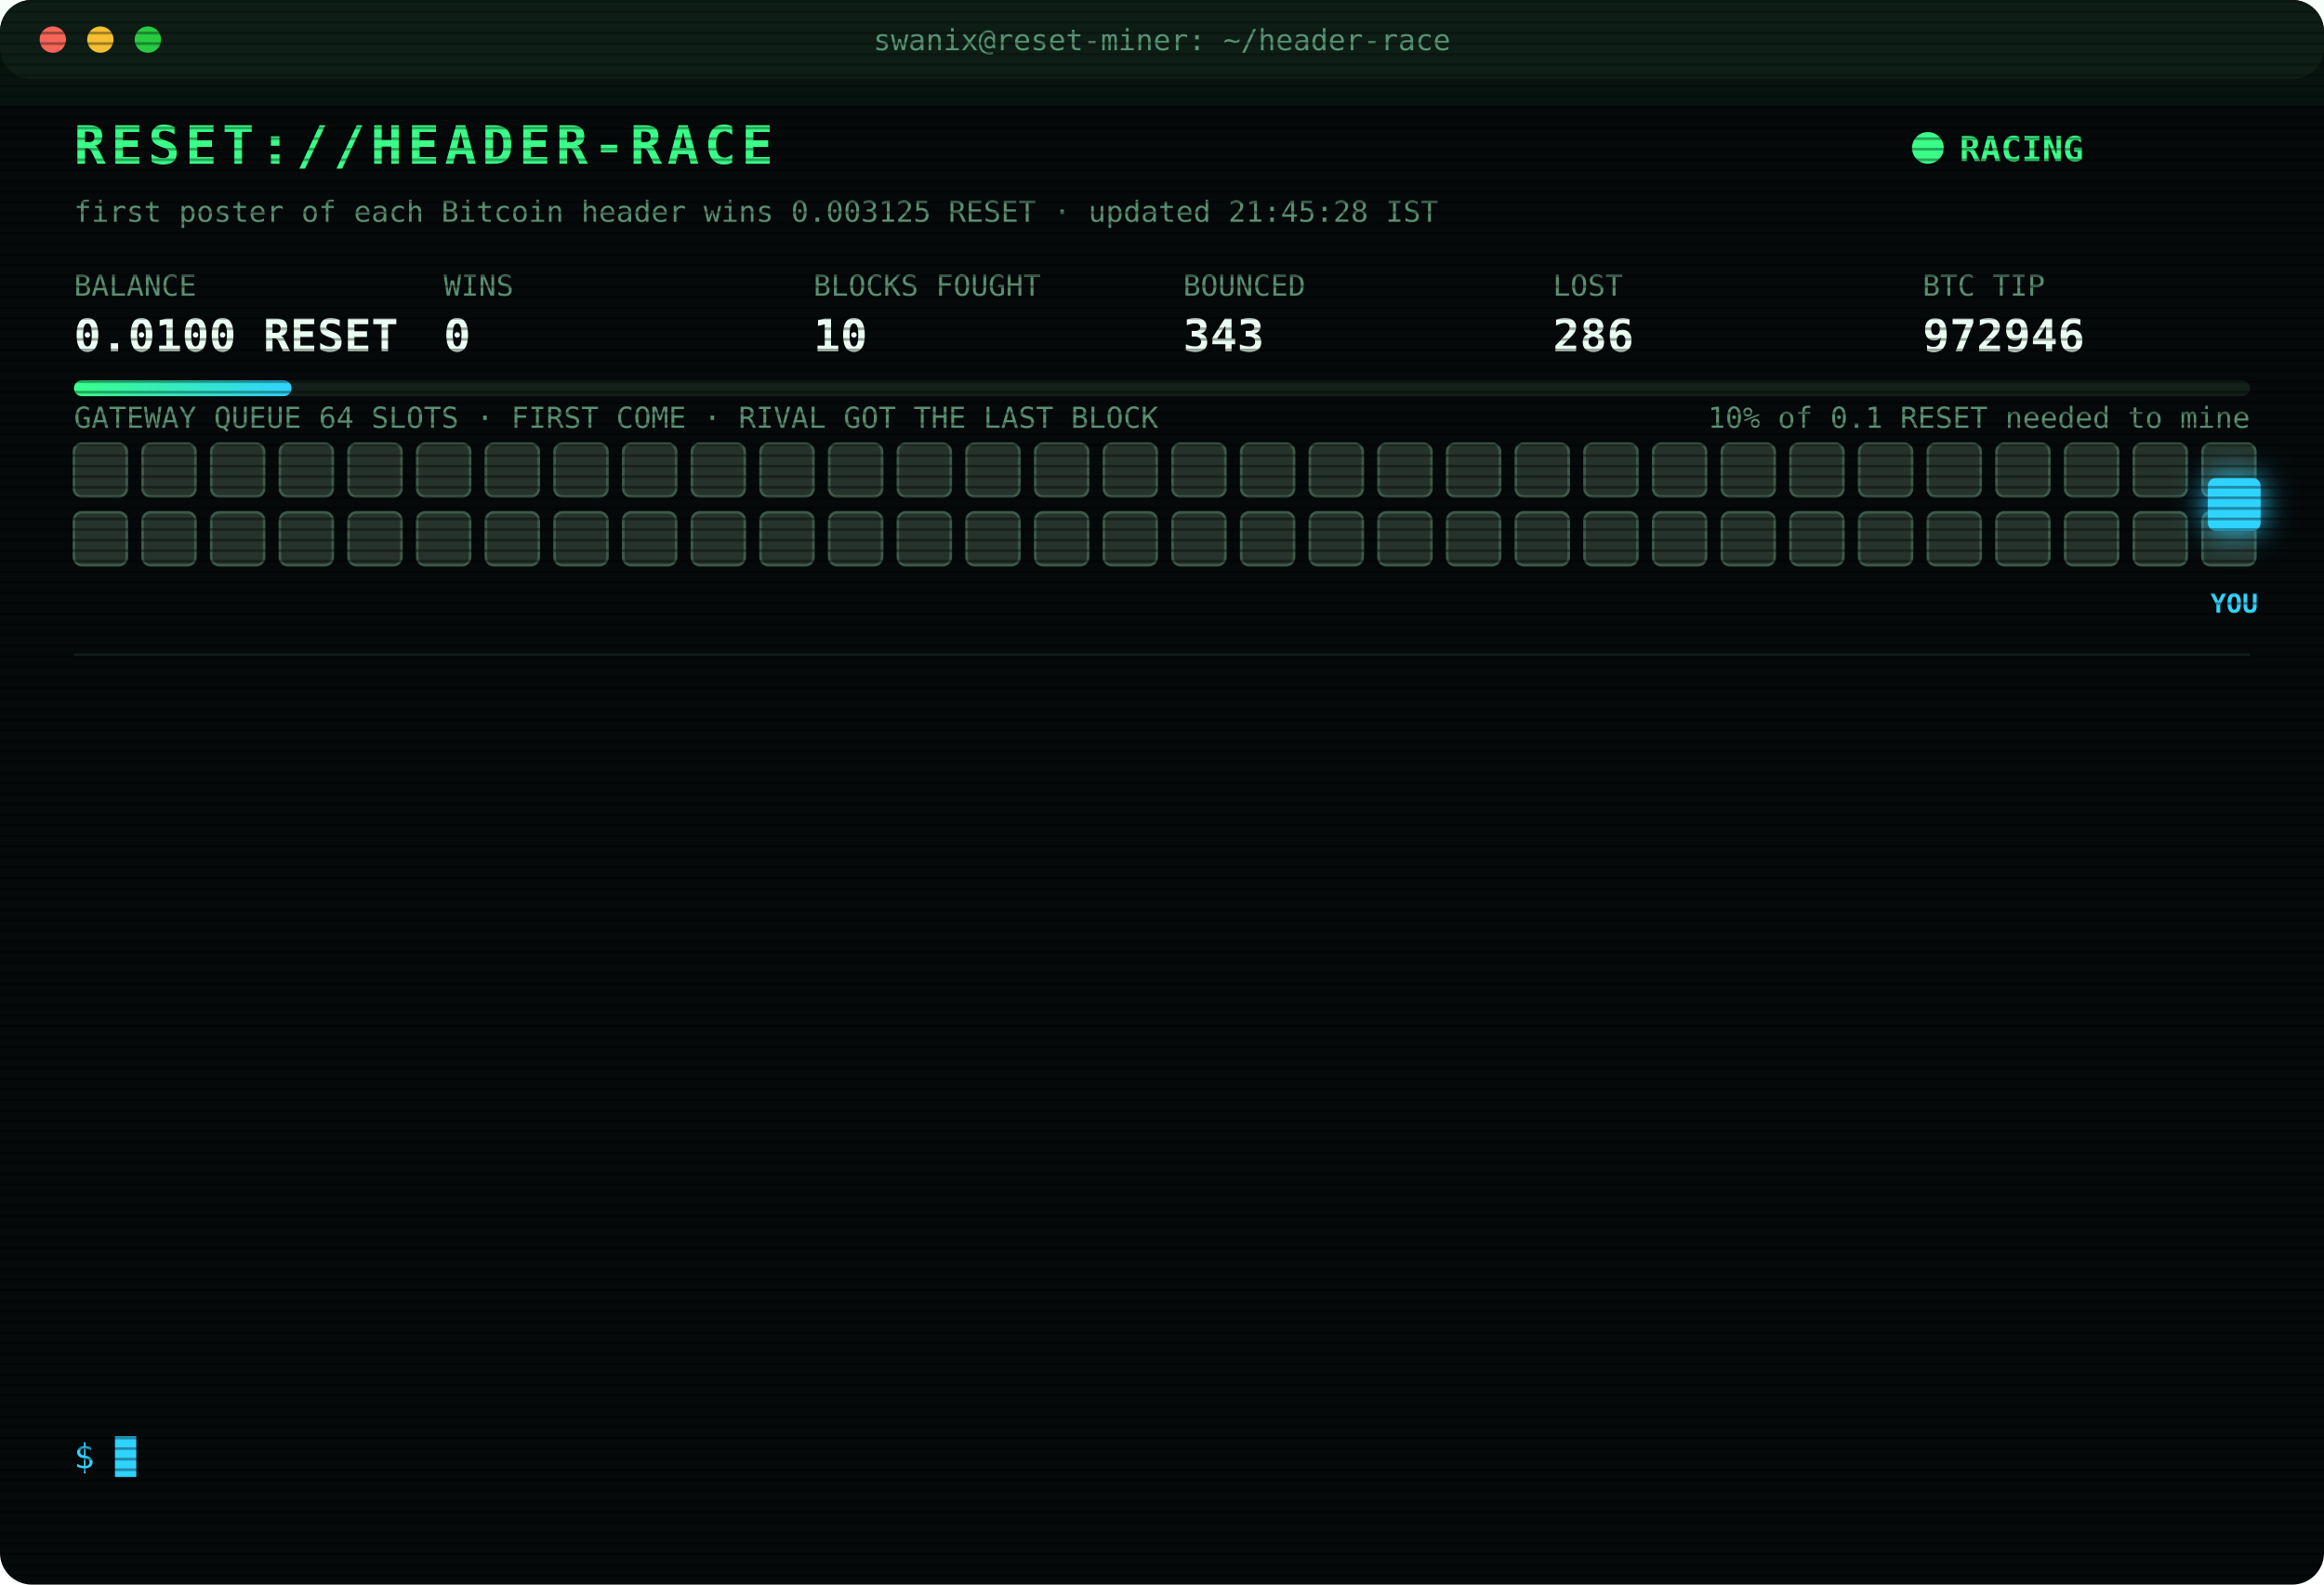
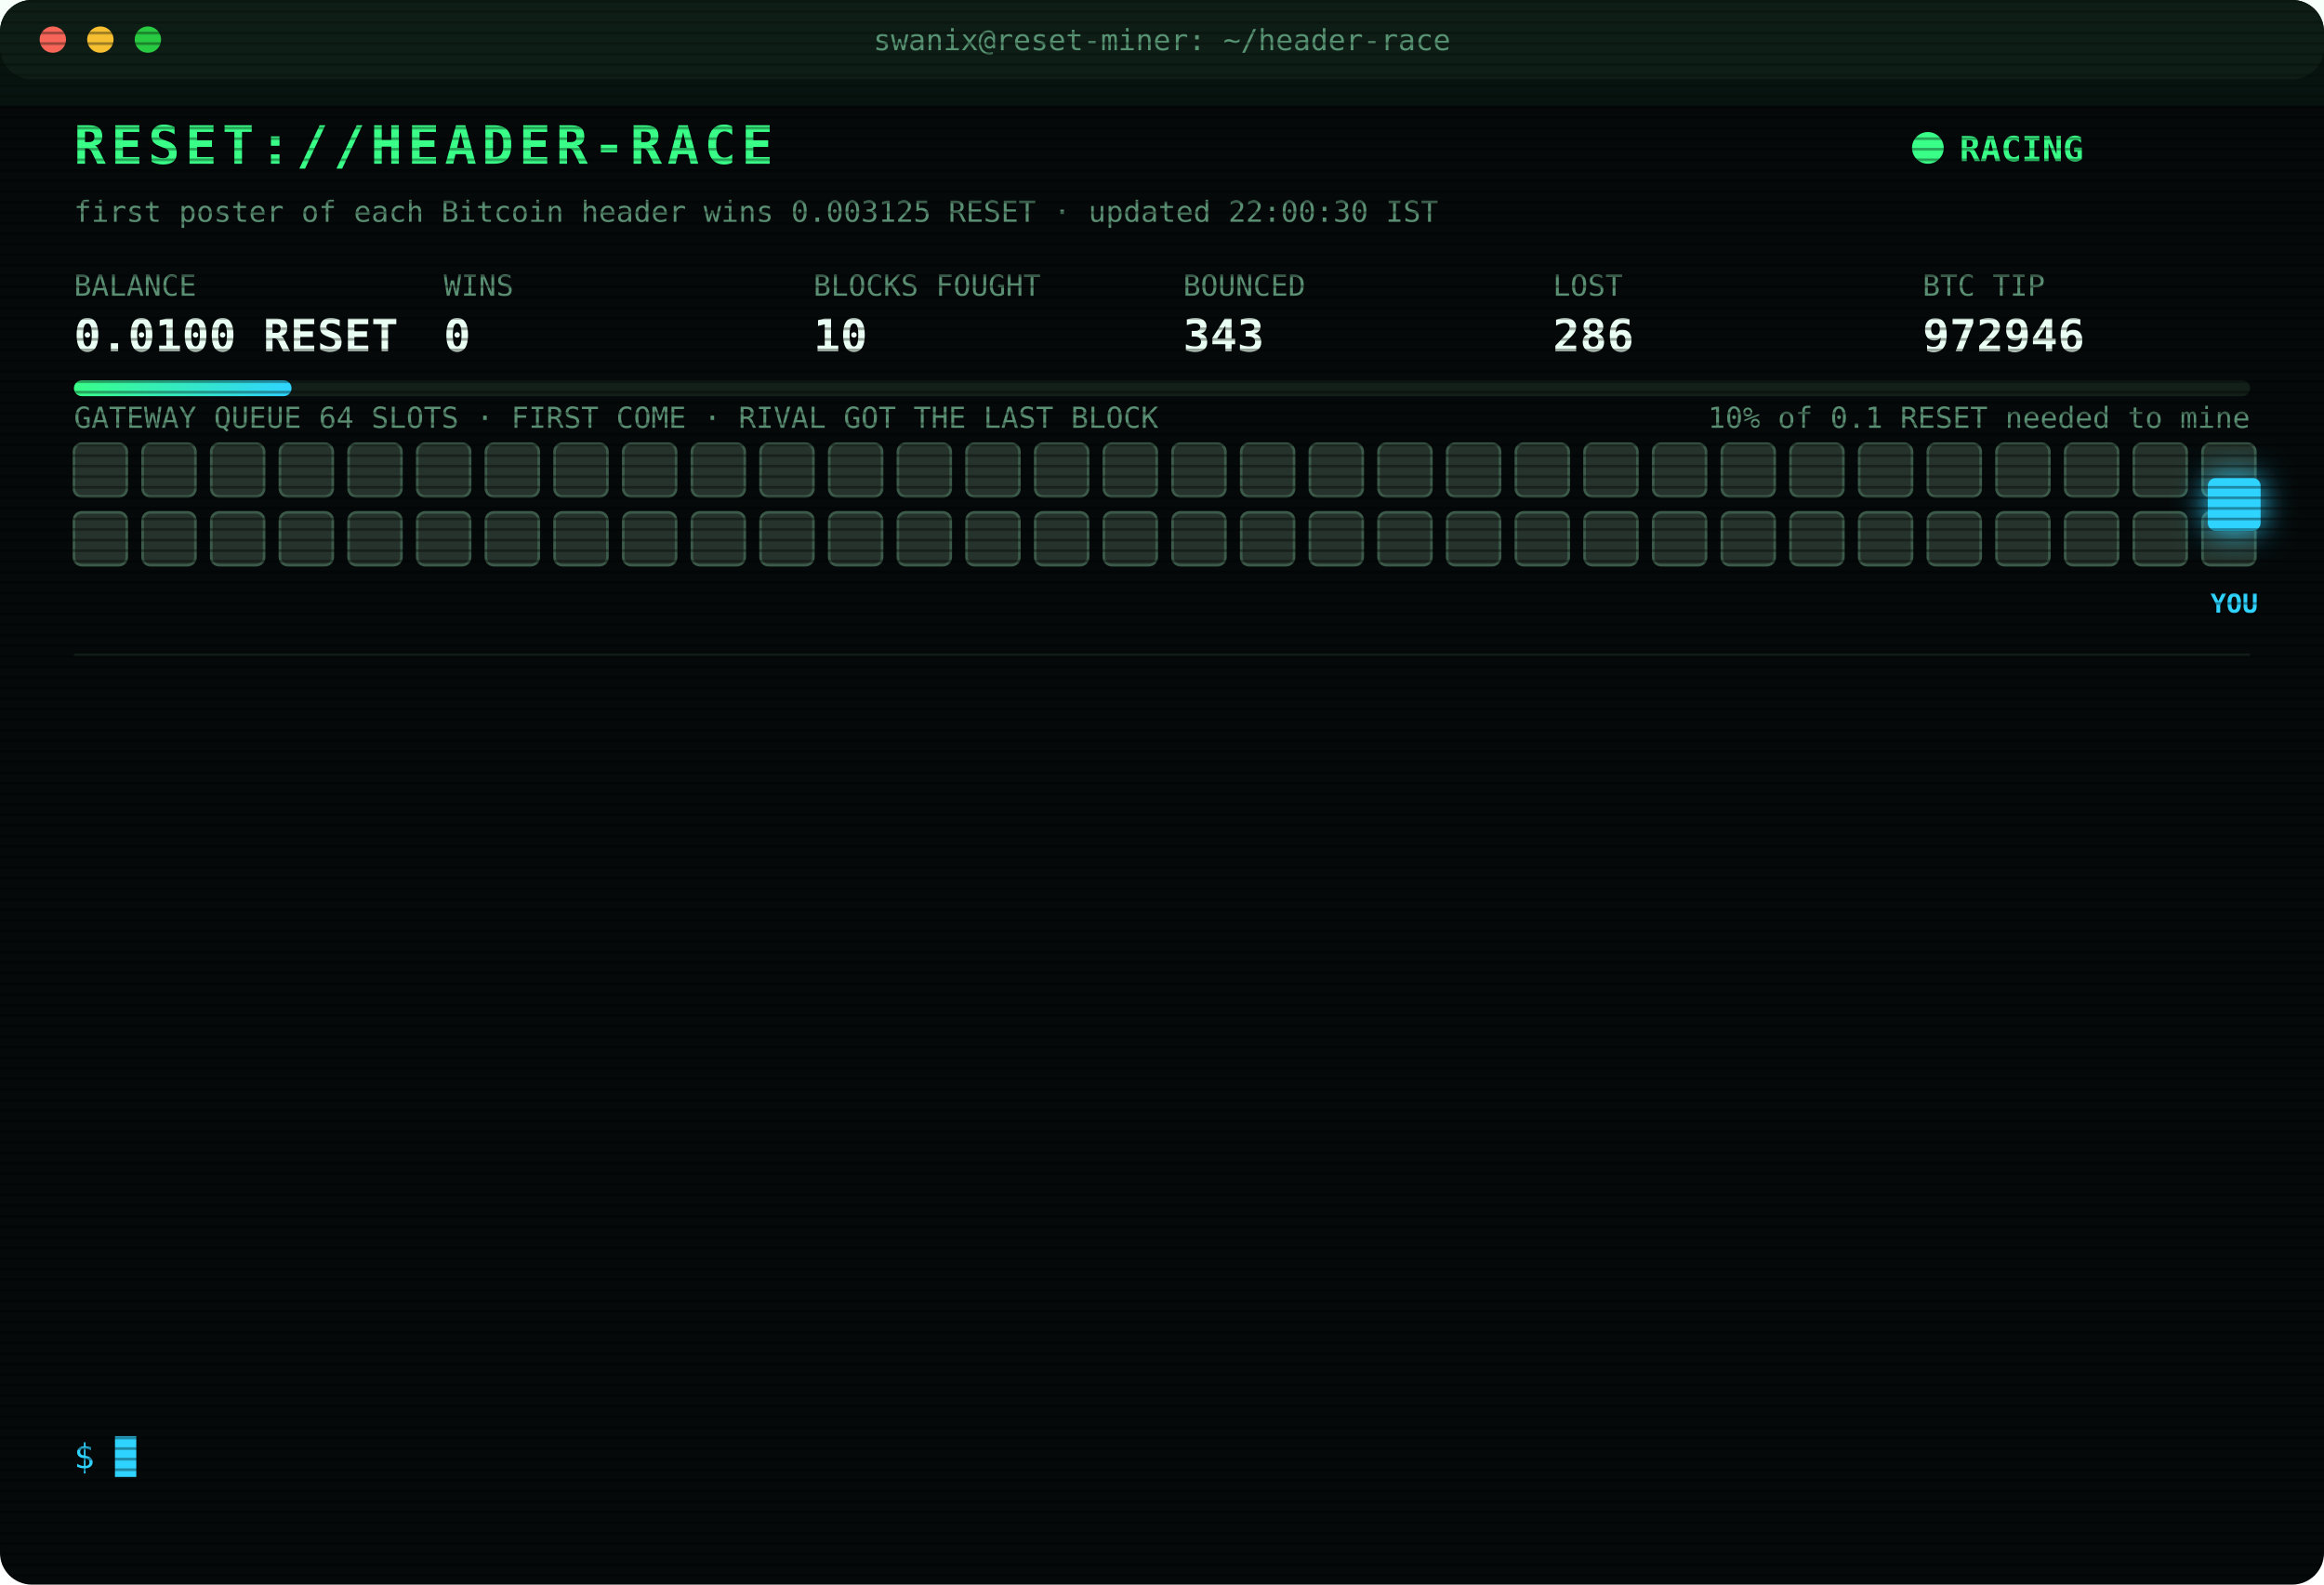
<svg xmlns="http://www.w3.org/2000/svg" width="880" height="600" viewBox="0 0 880 600" font-family="ui-monospace,SFMono-Regular,Menlo,Consolas,monospace">
  <style>
text{font-size:13px;fill:#7CFFB2}
.title{font-size:20px;font-weight:700;fill:#39FF88;letter-spacing:2px;animation:glitch 3s infinite steps(1)}
.sub{fill:#2fd3ff}.k{fill:#5a8f73;font-size:11px}.v{font-size:17px;font-weight:700;fill:#eafff3}
.ts{fill:#3f6b56}.boot{fill:#2fd3ff}.dim{fill:#5a8f73}.bad{fill:#ff4d6d}.warn{fill:#ffd23f}.mag{fill:#ff5cf0}.win{fill:#39FF88;font-weight:700}
.tag{font-size:10px;fill:#2fd3ff;font-weight:700}
.rival{fill:#26332c;stroke:#3c5a49;animation:jam 1.2s infinite alternate}
.idle{fill:#141c18;stroke:#22302a;animation:breathe 4s infinite}
.me{fill:#2fd3ff;filter:drop-shadow(0 0 6px #2fd3ff)}
.hover{animation:nudge 1.1s infinite ease-in-out}.bounce{animation:kick 1.4s infinite}
.ln{opacity:0;animation:in .4s forwards}
.cur{animation:blink 1s infinite steps(1)}
.scan{animation:scan 6s infinite linear}
.led{animation:blink 1.4s infinite}
@keyframes in{from{opacity:0;transform:translateX(-6px)}to{opacity:1;transform:none}}
@keyframes blink{50%{opacity:0}}
@keyframes jam{to{fill:#33463b}}
@keyframes breathe{50%{opacity:.4}}
@keyframes nudge{50%{transform:translateX(-10px)}}
@keyframes kick{0%,100%{transform:none}30%{transform:translateX(-14px)}55%{transform:translateX(10px) translateY(-6px)}}
@keyframes glitch{0%,92%{transform:none}93%{transform:translateX(2px);fill:#ff4d6d}95%{transform:translateX(-2px);fill:#2fd3ff}97%{transform:none}}
@keyframes scan{from{transform:translateY(-40px)}to{transform:translateY(600px)}}
</style>
  <defs>
    <pattern id="sl" width="4" height="4" patternUnits="userSpaceOnUse">
      <rect width="4" height="1" fill="#000" opacity=".35" />
    </pattern>
    <linearGradient id="bar">
      <stop offset="0" stop-color="#39FF88" />
      <stop offset="1" stop-color="#2fd3ff" />
    </linearGradient>
  </defs>
  <rect width="880" height="600" rx="12" fill="#05090a" />
  <rect width="880" height="30" rx="12" fill="#0d1512" />
  <circle cx="20" cy="15" r="5" fill="#ff5f57" />
  <circle cx="38" cy="15" r="5" fill="#febc2e" />
  <circle cx="56" cy="15" r="5" fill="#28c840" />
  <text x="440" y="19" text-anchor="middle" class="k">swanix@reset-miner: ~/header-race</text>
  <text x="28" y="62" class="title">RESET://HEADER-RACE</text>
  <circle class="led" cx="730" cy="56" r="6" fill="#39FF88" />
  <text x="742" y="61" class="win">RACING</text>
-   <text x="28" y="84" class="k">first poster of each Bitcoin header wins 0.003125 RESET · updated 21:45:28 IST</text>
+   <text x="28" y="84" class="k">first poster of each Bitcoin header wins 0.003125 RESET · updated 22:00:30 IST</text>
  <text x="28" y="112" class="k">BALANCE</text>
  <text x="28" y="133" class="v">0.0100 RESET</text>
  <text x="168" y="112" class="k">WINS</text>
  <text x="168" y="133" class="v">0</text>
  <text x="308" y="112" class="k">BLOCKS FOUGHT</text>
  <text x="308" y="133" class="v">10</text>
  <text x="448" y="112" class="k">BOUNCED</text>
  <text x="448" y="133" class="v">343</text>
  <text x="588" y="112" class="k">LOST</text>
  <text x="588" y="133" class="v">286</text>
  <text x="728" y="112" class="k">BTC TIP</text>
  <text x="728" y="133" class="v">972946</text>
  <rect x="28" y="144" width="824" height="6" rx="3" fill="#13201a" />
  <rect x="28" y="144" width="82.4" height="6" rx="3" fill="url(#bar)" />
  <text x="852" y="162" text-anchor="end" class="k">10% of 0.1 RESET needed to mine</text>
  <text x="28" y="162" class="k">GATEWAY QUEUE 64 SLOTS · FIRST COME · RIVAL GOT THE LAST BLOCK</text>
  <rect class="rival" x="28" y="168" width="20" height="20" rx="3" style="animation-delay:0.00s" />
  <rect class="rival" x="54" y="168" width="20" height="20" rx="3" style="animation-delay:0.05s" />
  <rect class="rival" x="80" y="168" width="20" height="20" rx="3" style="animation-delay:0.10s" />
  <rect class="rival" x="106" y="168" width="20" height="20" rx="3" style="animation-delay:0.15s" />
  <rect class="rival" x="132" y="168" width="20" height="20" rx="3" style="animation-delay:0.20s" />
  <rect class="rival" x="158" y="168" width="20" height="20" rx="3" style="animation-delay:0.25s" />
  <rect class="rival" x="184" y="168" width="20" height="20" rx="3" style="animation-delay:0.30s" />
  <rect class="rival" x="210" y="168" width="20" height="20" rx="3" style="animation-delay:0.35s" />
  <rect class="rival" x="236" y="168" width="20" height="20" rx="3" style="animation-delay:0.40s" />
  <rect class="rival" x="262" y="168" width="20" height="20" rx="3" style="animation-delay:0.45s" />
  <rect class="rival" x="288" y="168" width="20" height="20" rx="3" style="animation-delay:0.50s" />
  <rect class="rival" x="314" y="168" width="20" height="20" rx="3" style="animation-delay:0.55s" />
  <rect class="rival" x="340" y="168" width="20" height="20" rx="3" style="animation-delay:0.60s" />
  <rect class="rival" x="366" y="168" width="20" height="20" rx="3" style="animation-delay:0.65s" />
  <rect class="rival" x="392" y="168" width="20" height="20" rx="3" style="animation-delay:0.70s" />
  <rect class="rival" x="418" y="168" width="20" height="20" rx="3" style="animation-delay:0.75s" />
  <rect class="rival" x="444" y="168" width="20" height="20" rx="3" style="animation-delay:0.80s" />
  <rect class="rival" x="470" y="168" width="20" height="20" rx="3" style="animation-delay:0.85s" />
  <rect class="rival" x="496" y="168" width="20" height="20" rx="3" style="animation-delay:0.90s" />
  <rect class="rival" x="522" y="168" width="20" height="20" rx="3" style="animation-delay:0.95s" />
  <rect class="rival" x="548" y="168" width="20" height="20" rx="3" style="animation-delay:1.00s" />
  <rect class="rival" x="574" y="168" width="20" height="20" rx="3" style="animation-delay:1.05s" />
  <rect class="rival" x="600" y="168" width="20" height="20" rx="3" style="animation-delay:1.10s" />
  <rect class="rival" x="626" y="168" width="20" height="20" rx="3" style="animation-delay:1.15s" />
  <rect class="rival" x="652" y="168" width="20" height="20" rx="3" style="animation-delay:1.20s" />
  <rect class="rival" x="678" y="168" width="20" height="20" rx="3" style="animation-delay:1.25s" />
  <rect class="rival" x="704" y="168" width="20" height="20" rx="3" style="animation-delay:1.30s" />
  <rect class="rival" x="730" y="168" width="20" height="20" rx="3" style="animation-delay:1.35s" />
  <rect class="rival" x="756" y="168" width="20" height="20" rx="3" style="animation-delay:1.40s" />
  <rect class="rival" x="782" y="168" width="20" height="20" rx="3" style="animation-delay:1.45s" />
  <rect class="rival" x="808" y="168" width="20" height="20" rx="3" style="animation-delay:1.50s" />
  <rect class="rival" x="834" y="168" width="20" height="20" rx="3" style="animation-delay:1.55s" />
  <rect class="rival" x="28" y="194" width="20" height="20" rx="3" style="animation-delay:1.60s" />
  <rect class="rival" x="54" y="194" width="20" height="20" rx="3" style="animation-delay:1.65s" />
  <rect class="rival" x="80" y="194" width="20" height="20" rx="3" style="animation-delay:1.70s" />
  <rect class="rival" x="106" y="194" width="20" height="20" rx="3" style="animation-delay:1.75s" />
  <rect class="rival" x="132" y="194" width="20" height="20" rx="3" style="animation-delay:1.80s" />
  <rect class="rival" x="158" y="194" width="20" height="20" rx="3" style="animation-delay:1.85s" />
  <rect class="rival" x="184" y="194" width="20" height="20" rx="3" style="animation-delay:1.90s" />
  <rect class="rival" x="210" y="194" width="20" height="20" rx="3" style="animation-delay:1.95s" />
  <rect class="rival" x="236" y="194" width="20" height="20" rx="3" style="animation-delay:2.00s" />
  <rect class="rival" x="262" y="194" width="20" height="20" rx="3" style="animation-delay:2.05s" />
  <rect class="rival" x="288" y="194" width="20" height="20" rx="3" style="animation-delay:2.10s" />
  <rect class="rival" x="314" y="194" width="20" height="20" rx="3" style="animation-delay:2.15s" />
  <rect class="rival" x="340" y="194" width="20" height="20" rx="3" style="animation-delay:2.20s" />
  <rect class="rival" x="366" y="194" width="20" height="20" rx="3" style="animation-delay:2.25s" />
  <rect class="rival" x="392" y="194" width="20" height="20" rx="3" style="animation-delay:2.30s" />
  <rect class="rival" x="418" y="194" width="20" height="20" rx="3" style="animation-delay:2.35s" />
  <rect class="rival" x="444" y="194" width="20" height="20" rx="3" style="animation-delay:2.40s" />
  <rect class="rival" x="470" y="194" width="20" height="20" rx="3" style="animation-delay:2.45s" />
  <rect class="rival" x="496" y="194" width="20" height="20" rx="3" style="animation-delay:2.50s" />
  <rect class="rival" x="522" y="194" width="20" height="20" rx="3" style="animation-delay:2.55s" />
  <rect class="rival" x="548" y="194" width="20" height="20" rx="3" style="animation-delay:2.60s" />
  <rect class="rival" x="574" y="194" width="20" height="20" rx="3" style="animation-delay:2.65s" />
  <rect class="rival" x="600" y="194" width="20" height="20" rx="3" style="animation-delay:2.70s" />
  <rect class="rival" x="626" y="194" width="20" height="20" rx="3" style="animation-delay:2.75s" />
  <rect class="rival" x="652" y="194" width="20" height="20" rx="3" style="animation-delay:2.80s" />
  <rect class="rival" x="678" y="194" width="20" height="20" rx="3" style="animation-delay:2.85s" />
  <rect class="rival" x="704" y="194" width="20" height="20" rx="3" style="animation-delay:2.90s" />
  <rect class="rival" x="730" y="194" width="20" height="20" rx="3" style="animation-delay:2.95s" />
  <rect class="rival" x="756" y="194" width="20" height="20" rx="3" style="animation-delay:3.00s" />
  <rect class="rival" x="782" y="194" width="20" height="20" rx="3" style="animation-delay:3.05s" />
  <rect class="rival" x="808" y="194" width="20" height="20" rx="3" style="animation-delay:3.10s" />
  <rect class="rival" x="834" y="194" width="20" height="20" rx="3" style="animation-delay:3.15s" />
  <g class="hover">
    <rect class="me" x="836" y="181" width="20" height="20" rx="3" />
    <text class="tag" x="846" y="232" text-anchor="middle">YOU</text>
  </g>
  <line x1="28" x2="852" y1="248" y2="248" stroke="#13201a" />
  <g class="ln" style="animation-delay:0.40s">
    <text x="28" y="270" class="ts">20:11:34</text>
    <text x="104" y="270" class="bad">[LOST] #972934 taken by a rival miner</text>
  </g>
  <g class="ln" style="animation-delay:0.65s">
    <text x="28" y="292" class="ts">20:23:30</text>
    <text x="104" y="292" class="bad">[LOST] #972935 taken by a rival miner</text>
  </g>
  <g class="ln" style="animation-delay:0.90s">
    <text x="28" y="314" class="ts">20:26:33</text>
    <text x="104" y="314" class="bad">[LOST] #972936 taken by a rival miner</text>
  </g>
  <g class="ln" style="animation-delay:1.15s">
    <text x="28" y="336" class="ts">20:34:35</text>
    <text x="104" y="336" class="bad">[LOST] #972937 taken by a rival miner</text>
  </g>
  <g class="ln" style="animation-delay:1.40s">
    <text x="28" y="358" class="ts">20:37:42</text>
    <text x="104" y="358" class="bad">[LOST] #972938 taken by a rival miner</text>
  </g>
  <g class="ln" style="animation-delay:1.65s">
    <text x="28" y="380" class="ts">20:38:10</text>
    <text x="104" y="380" class="bad">[LOST] #972939 taken by a rival miner</text>
  </g>
  <g class="ln" style="animation-delay:1.90s">
    <text x="28" y="402" class="ts">20:46:19</text>
    <text x="104" y="402" class="bad">[LOST] #972940 taken by a rival miner</text>
  </g>
  <g class="ln" style="animation-delay:2.15s">
    <text x="28" y="424" class="ts">21:05:29</text>
    <text x="104" y="424" class="bad">[LOST] #972941 taken by a rival miner</text>
  </g>
  <g class="ln" style="animation-delay:2.40s">
    <text x="28" y="446" class="ts">21:10:57</text>
    <text x="104" y="446" class="bad">[LOST] #972942 taken by a rival miner</text>
  </g>
  <g class="ln" style="animation-delay:2.65s">
    <text x="28" y="468" class="ts">21:16:23</text>
    <text x="104" y="468" class="bad">[LOST] #972943 taken by a rival miner</text>
  </g>
  <g class="ln" style="animation-delay:2.90s">
    <text x="28" y="490" class="ts">21:29:20</text>
    <text x="104" y="490" class="bad">[LOST] #972944 taken by a rival miner</text>
  </g>
  <g class="ln" style="animation-delay:3.15s">
    <text x="28" y="512" class="ts">21:35:02</text>
    <text x="104" y="512" class="bad">[LOST] #972945 taken by a rival miner</text>
  </g>
  <g class="ln" style="animation-delay:3.40s">
    <text x="28" y="534" class="ts">21:44:36</text>
    <text x="104" y="534" class="bad">[LOST] #972946 taken by a rival miner</text>
  </g>
  <text x="28" y="556" class="sub">$ <tspan class="cur">█</tspan>
  </text>
  <rect width="880" height="600" rx="12" fill="url(#sl)" pointer-events="none" />
  <rect class="scan" width="880" height="40" fill="#39FF88" opacity=".04" />
</svg>
